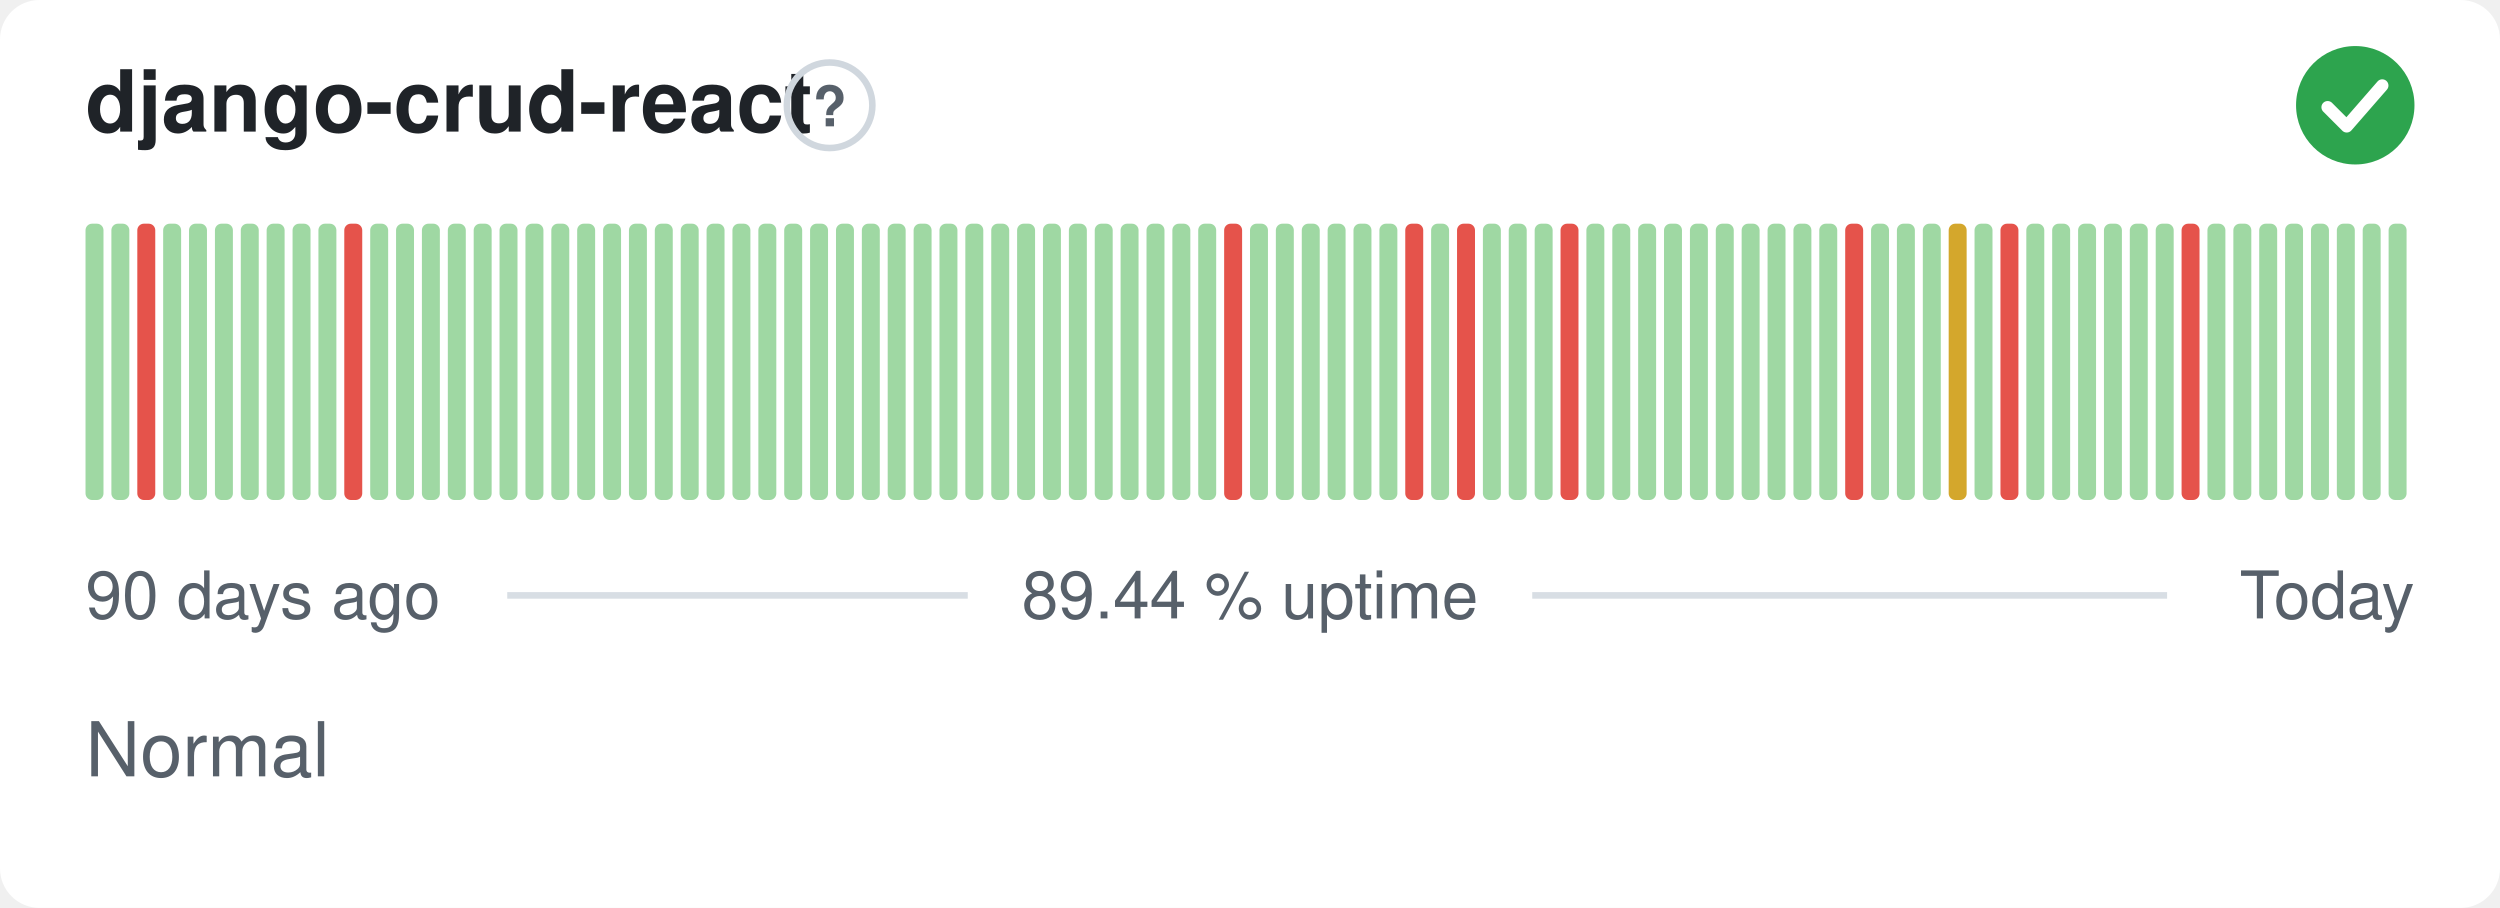
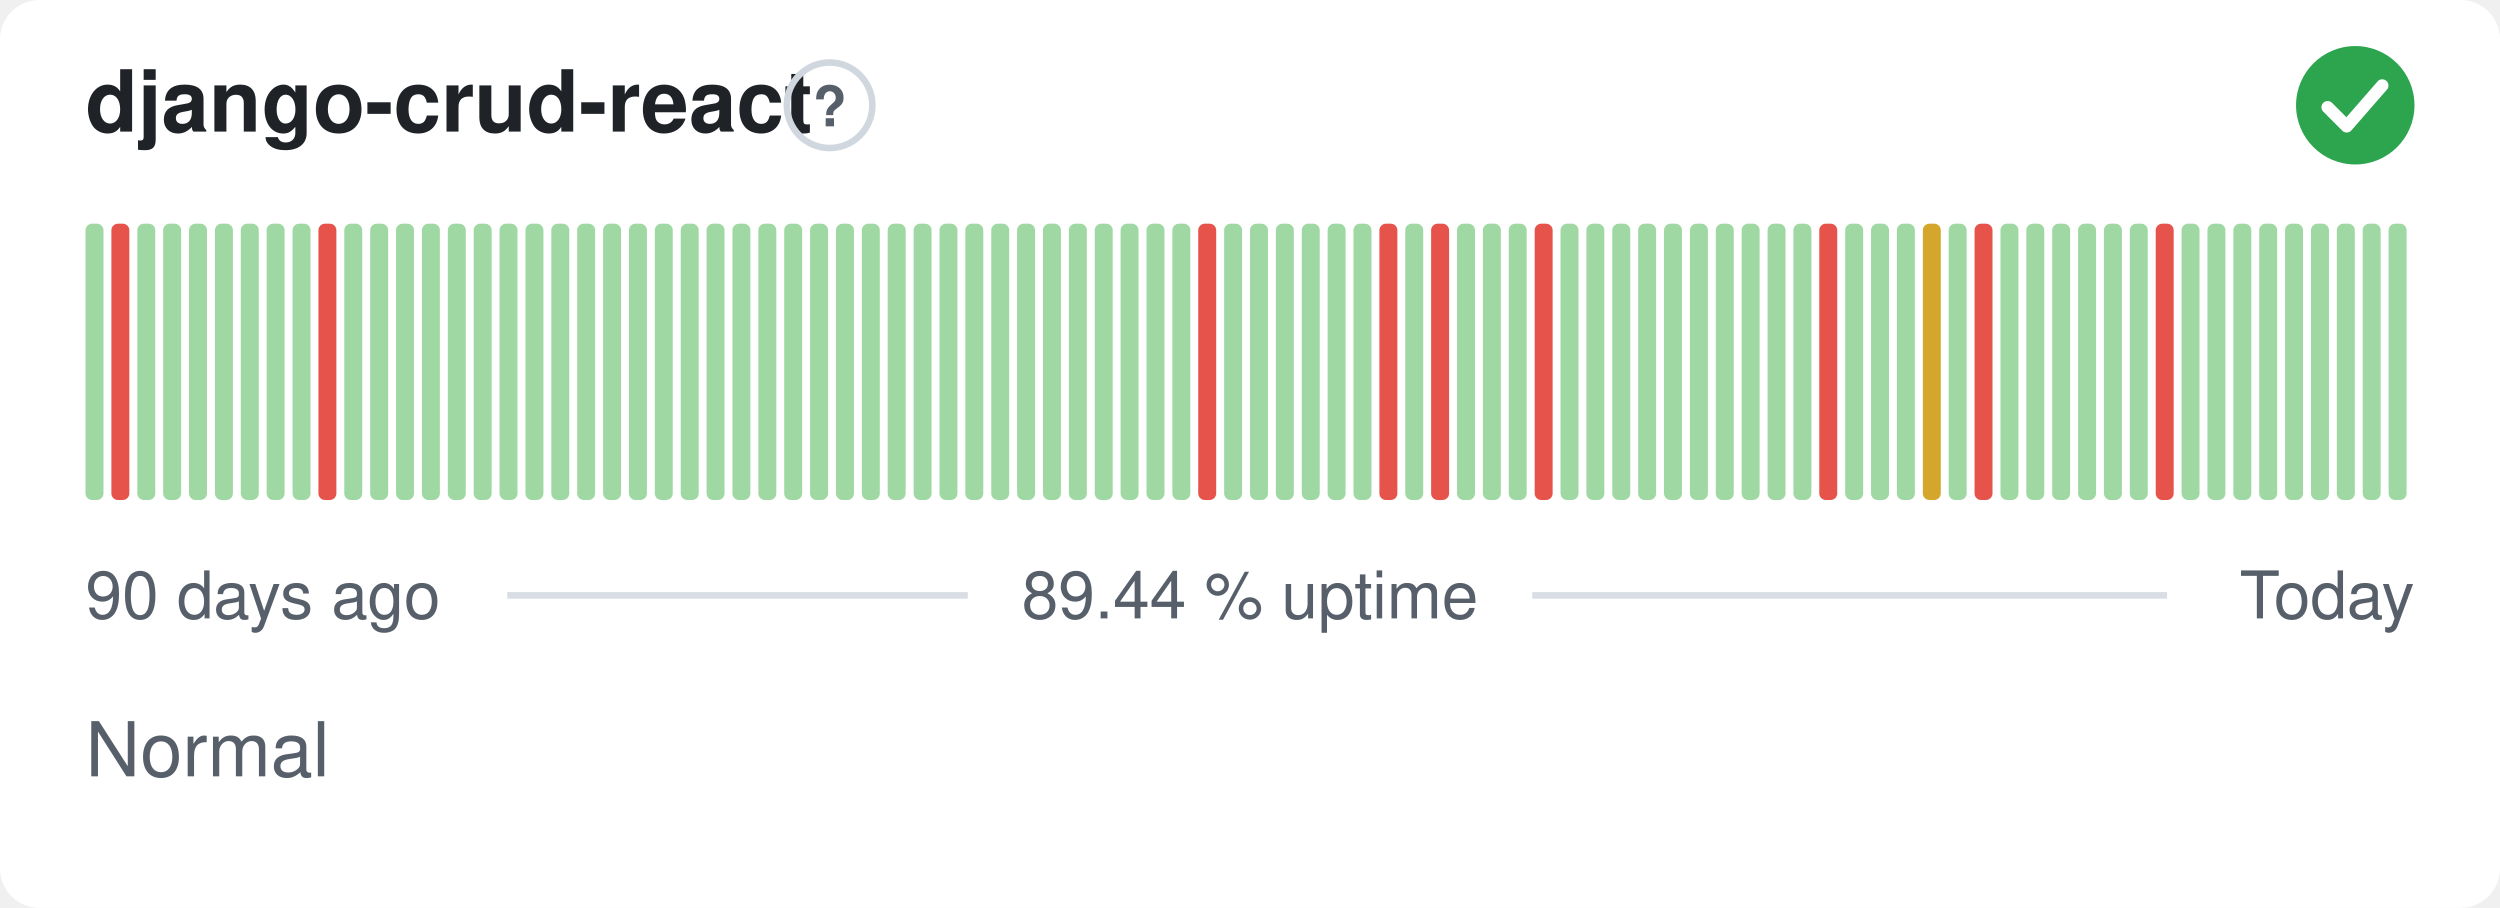
<svg xmlns="http://www.w3.org/2000/svg" width="380" height="138" viewBox="0 0 380 138" role="img" aria-label="django-crud-react: Normal, 89.44 % uptime over the last 90 days" font-family="-apple-system,BlinkMacSystemFont,'Segoe UI',Helvetica,Arial,sans-serif">
  <style>
    @media (prefers-color-scheme: dark) {
      .bg { fill: #0d1117 }
      .title { fill: #e6edf3 }
      .muted { fill: #8b949e }
      .hint { stroke: #30363d }
      .rule { stroke: #30363d }
      .nodata { fill: #21262d }
    }
  </style>
  <rect class="bg" width="380" height="138" rx="6" fill="#ffffff" />
  <text class="title" x="13" y="20" font-size="13" font-weight="600" fill="#1f2328">django-crud-react</text>
  <circle class="hint" cx="126.1" cy="16" r="6.5" fill="none" stroke="#d0d7de" stroke-width="1" />
  <text class="muted" x="126.1" y="19.2" text-anchor="middle" font-size="8.5" font-weight="700" fill="#57606a">?</text>
  <circle cx="358" cy="16" r="9" fill="#2da44e" />
  <path d="M353.80 16.30l2.90 2.90 5.40 -6.20" fill="none" stroke="#fff" stroke-width="1.89" stroke-linecap="round" stroke-linejoin="round" />
  <rect x="13.00" y="34.00" width="2.73" height="42.00" rx="1" fill="#9fd8a3" />
-   <rect x="16.93" y="34.00" width="2.73" height="42.00" rx="1" fill="#9fd8a3" />
-   <rect x="20.87" y="34.00" width="2.73" height="42.00" rx="1" fill="#e5534b" />
+   <rect x="16.93" y="34.00" width="2.73" height="42.00" rx="1" fill="#e5534b" />
+   <rect x="20.87" y="34.00" width="2.73" height="42.00" rx="1" fill="#9fd8a3" />
  <rect x="24.80" y="34.00" width="2.73" height="42.00" rx="1" fill="#9fd8a3" />
  <rect x="28.73" y="34.00" width="2.73" height="42.00" rx="1" fill="#9fd8a3" />
  <rect x="32.67" y="34.00" width="2.73" height="42.00" rx="1" fill="#9fd8a3" />
  <rect x="36.60" y="34.00" width="2.73" height="42.00" rx="1" fill="#9fd8a3" />
  <rect x="40.53" y="34.00" width="2.73" height="42.00" rx="1" fill="#9fd8a3" />
  <rect x="44.47" y="34.00" width="2.73" height="42.00" rx="1" fill="#9fd8a3" />
-   <rect x="48.40" y="34.00" width="2.73" height="42.00" rx="1" fill="#9fd8a3" />
-   <rect x="52.33" y="34.00" width="2.73" height="42.00" rx="1" fill="#e5534b" />
+   <rect x="48.40" y="34.00" width="2.73" height="42.00" rx="1" fill="#e5534b" />
+   <rect x="52.33" y="34.00" width="2.73" height="42.00" rx="1" fill="#9fd8a3" />
  <rect x="56.27" y="34.00" width="2.73" height="42.00" rx="1" fill="#9fd8a3" />
  <rect x="60.20" y="34.00" width="2.73" height="42.00" rx="1" fill="#9fd8a3" />
  <rect x="64.13" y="34.00" width="2.73" height="42.00" rx="1" fill="#9fd8a3" />
  <rect x="68.07" y="34.00" width="2.73" height="42.00" rx="1" fill="#9fd8a3" />
  <rect x="72.00" y="34.00" width="2.73" height="42.00" rx="1" fill="#9fd8a3" />
  <rect x="75.93" y="34.00" width="2.73" height="42.00" rx="1" fill="#9fd8a3" />
  <rect x="79.87" y="34.00" width="2.73" height="42.00" rx="1" fill="#9fd8a3" />
  <rect x="83.80" y="34.00" width="2.73" height="42.00" rx="1" fill="#9fd8a3" />
  <rect x="87.73" y="34.00" width="2.73" height="42.00" rx="1" fill="#9fd8a3" />
  <rect x="91.67" y="34.00" width="2.73" height="42.00" rx="1" fill="#9fd8a3" />
  <rect x="95.60" y="34.00" width="2.73" height="42.00" rx="1" fill="#9fd8a3" />
  <rect x="99.53" y="34.00" width="2.73" height="42.00" rx="1" fill="#9fd8a3" />
  <rect x="103.47" y="34.00" width="2.73" height="42.00" rx="1" fill="#9fd8a3" />
  <rect x="107.40" y="34.00" width="2.73" height="42.00" rx="1" fill="#9fd8a3" />
  <rect x="111.33" y="34.00" width="2.73" height="42.00" rx="1" fill="#9fd8a3" />
  <rect x="115.27" y="34.00" width="2.73" height="42.00" rx="1" fill="#9fd8a3" />
  <rect x="119.20" y="34.00" width="2.73" height="42.00" rx="1" fill="#9fd8a3" />
  <rect x="123.13" y="34.00" width="2.73" height="42.00" rx="1" fill="#9fd8a3" />
  <rect x="127.07" y="34.00" width="2.73" height="42.00" rx="1" fill="#9fd8a3" />
  <rect x="131.00" y="34.00" width="2.73" height="42.00" rx="1" fill="#9fd8a3" />
  <rect x="134.93" y="34.00" width="2.73" height="42.00" rx="1" fill="#9fd8a3" />
  <rect x="138.87" y="34.00" width="2.73" height="42.00" rx="1" fill="#9fd8a3" />
  <rect x="142.80" y="34.00" width="2.73" height="42.00" rx="1" fill="#9fd8a3" />
  <rect x="146.73" y="34.00" width="2.73" height="42.00" rx="1" fill="#9fd8a3" />
  <rect x="150.67" y="34.00" width="2.73" height="42.00" rx="1" fill="#9fd8a3" />
  <rect x="154.60" y="34.00" width="2.73" height="42.00" rx="1" fill="#9fd8a3" />
  <rect x="158.53" y="34.00" width="2.73" height="42.00" rx="1" fill="#9fd8a3" />
  <rect x="162.47" y="34.00" width="2.73" height="42.00" rx="1" fill="#9fd8a3" />
  <rect x="166.40" y="34.00" width="2.73" height="42.00" rx="1" fill="#9fd8a3" />
  <rect x="170.33" y="34.00" width="2.73" height="42.00" rx="1" fill="#9fd8a3" />
  <rect x="174.27" y="34.00" width="2.73" height="42.00" rx="1" fill="#9fd8a3" />
  <rect x="178.20" y="34.00" width="2.73" height="42.00" rx="1" fill="#9fd8a3" />
-   <rect x="182.13" y="34.00" width="2.73" height="42.00" rx="1" fill="#9fd8a3" />
-   <rect x="186.07" y="34.00" width="2.73" height="42.00" rx="1" fill="#e5534b" />
+   <rect x="182.13" y="34.00" width="2.73" height="42.00" rx="1" fill="#e5534b" />
+   <rect x="186.07" y="34.00" width="2.73" height="42.00" rx="1" fill="#9fd8a3" />
  <rect x="190.00" y="34.00" width="2.73" height="42.00" rx="1" fill="#9fd8a3" />
  <rect x="193.93" y="34.00" width="2.73" height="42.00" rx="1" fill="#9fd8a3" />
  <rect x="197.87" y="34.00" width="2.73" height="42.00" rx="1" fill="#9fd8a3" />
  <rect x="201.80" y="34.00" width="2.73" height="42.00" rx="1" fill="#9fd8a3" />
  <rect x="205.73" y="34.00" width="2.73" height="42.00" rx="1" fill="#9fd8a3" />
-   <rect x="209.67" y="34.00" width="2.73" height="42.00" rx="1" fill="#9fd8a3" />
-   <rect x="213.60" y="34.00" width="2.73" height="42.00" rx="1" fill="#e5534b" />
-   <rect x="217.53" y="34.00" width="2.73" height="42.00" rx="1" fill="#9fd8a3" />
-   <rect x="221.47" y="34.00" width="2.73" height="42.00" rx="1" fill="#e5534b" />
+   <rect x="209.67" y="34.00" width="2.73" height="42.00" rx="1" fill="#e5534b" />
+   <rect x="213.60" y="34.00" width="2.73" height="42.00" rx="1" fill="#9fd8a3" />
+   <rect x="217.53" y="34.00" width="2.73" height="42.00" rx="1" fill="#e5534b" />
+   <rect x="221.47" y="34.00" width="2.73" height="42.00" rx="1" fill="#9fd8a3" />
  <rect x="225.40" y="34.00" width="2.73" height="42.00" rx="1" fill="#9fd8a3" />
  <rect x="229.33" y="34.00" width="2.73" height="42.00" rx="1" fill="#9fd8a3" />
-   <rect x="233.27" y="34.00" width="2.73" height="42.00" rx="1" fill="#9fd8a3" />
-   <rect x="237.20" y="34.00" width="2.73" height="42.00" rx="1" fill="#e5534b" />
+   <rect x="233.27" y="34.00" width="2.73" height="42.00" rx="1" fill="#e5534b" />
+   <rect x="237.20" y="34.00" width="2.73" height="42.00" rx="1" fill="#9fd8a3" />
  <rect x="241.13" y="34.00" width="2.73" height="42.00" rx="1" fill="#9fd8a3" />
  <rect x="245.07" y="34.00" width="2.73" height="42.00" rx="1" fill="#9fd8a3" />
  <rect x="249.00" y="34.00" width="2.73" height="42.00" rx="1" fill="#9fd8a3" />
  <rect x="252.93" y="34.00" width="2.73" height="42.00" rx="1" fill="#9fd8a3" />
  <rect x="256.87" y="34.00" width="2.73" height="42.00" rx="1" fill="#9fd8a3" />
  <rect x="260.80" y="34.00" width="2.73" height="42.00" rx="1" fill="#9fd8a3" />
  <rect x="264.73" y="34.00" width="2.73" height="42.00" rx="1" fill="#9fd8a3" />
  <rect x="268.67" y="34.00" width="2.73" height="42.00" rx="1" fill="#9fd8a3" />
  <rect x="272.60" y="34.00" width="2.73" height="42.00" rx="1" fill="#9fd8a3" />
-   <rect x="276.53" y="34.00" width="2.73" height="42.00" rx="1" fill="#9fd8a3" />
-   <rect x="280.47" y="34.00" width="2.73" height="42.00" rx="1" fill="#e5534b" />
+   <rect x="276.53" y="34.00" width="2.73" height="42.00" rx="1" fill="#e5534b" />
+   <rect x="280.47" y="34.00" width="2.73" height="42.00" rx="1" fill="#9fd8a3" />
  <rect x="284.40" y="34.00" width="2.73" height="42.00" rx="1" fill="#9fd8a3" />
  <rect x="288.33" y="34.00" width="2.73" height="42.00" rx="1" fill="#9fd8a3" />
-   <rect x="292.27" y="34.00" width="2.73" height="42.00" rx="1" fill="#9fd8a3" />
-   <rect x="296.20" y="34.00" width="2.73" height="42.00" rx="1" fill="#d4a72c" />
-   <rect x="300.13" y="34.00" width="2.73" height="42.00" rx="1" fill="#9fd8a3" />
-   <rect x="304.07" y="34.00" width="2.73" height="42.00" rx="1" fill="#e5534b" />
+   <rect x="292.27" y="34.00" width="2.73" height="42.00" rx="1" fill="#d4a72c" />
+   <rect x="296.20" y="34.00" width="2.73" height="42.00" rx="1" fill="#9fd8a3" />
+   <rect x="300.13" y="34.00" width="2.73" height="42.00" rx="1" fill="#e5534b" />
+   <rect x="304.07" y="34.00" width="2.73" height="42.00" rx="1" fill="#9fd8a3" />
  <rect x="308.00" y="34.00" width="2.73" height="42.00" rx="1" fill="#9fd8a3" />
  <rect x="311.93" y="34.00" width="2.73" height="42.00" rx="1" fill="#9fd8a3" />
  <rect x="315.87" y="34.00" width="2.73" height="42.00" rx="1" fill="#9fd8a3" />
  <rect x="319.80" y="34.00" width="2.73" height="42.00" rx="1" fill="#9fd8a3" />
  <rect x="323.73" y="34.00" width="2.73" height="42.00" rx="1" fill="#9fd8a3" />
-   <rect x="327.67" y="34.00" width="2.73" height="42.00" rx="1" fill="#9fd8a3" />
-   <rect x="331.60" y="34.00" width="2.73" height="42.00" rx="1" fill="#e5534b" />
+   <rect x="327.67" y="34.00" width="2.73" height="42.00" rx="1" fill="#e5534b" />
+   <rect x="331.60" y="34.00" width="2.73" height="42.00" rx="1" fill="#9fd8a3" />
  <rect x="335.53" y="34.00" width="2.73" height="42.00" rx="1" fill="#9fd8a3" />
  <rect x="339.47" y="34.00" width="2.73" height="42.00" rx="1" fill="#9fd8a3" />
  <rect x="343.40" y="34.00" width="2.73" height="42.00" rx="1" fill="#9fd8a3" />
  <rect x="347.33" y="34.00" width="2.73" height="42.00" rx="1" fill="#9fd8a3" />
  <rect x="351.27" y="34.00" width="2.73" height="42.00" rx="1" fill="#9fd8a3" />
  <rect x="355.20" y="34.00" width="2.73" height="42.00" rx="1" fill="#9fd8a3" />
  <rect x="359.13" y="34.00" width="2.73" height="42.00" rx="1" fill="#9fd8a3" />
  <rect x="363.07" y="34.00" width="2.73" height="42.00" rx="1" fill="#9fd8a3" />
  <text class="muted" x="13" y="94" font-size="10" fill="#57606a">90 days ago</text>
  <text class="muted" x="190" y="94" text-anchor="middle" font-size="10" fill="#57606a">89.44 % uptime</text>
  <text class="muted" x="367" y="94" text-anchor="end" font-size="10" fill="#57606a">Today</text>
  <line class="rule" x1="77.1" y1="90.5" x2="147.1" y2="90.5" stroke="#d8dee4" stroke-width="1" />
  <line class="rule" x1="232.9" y1="90.5" x2="329.4" y2="90.5" stroke="#d8dee4" stroke-width="1" />
  <text class="muted" x="13" y="118" font-size="11.5" fill="#57606a">Normal</text>
</svg>
